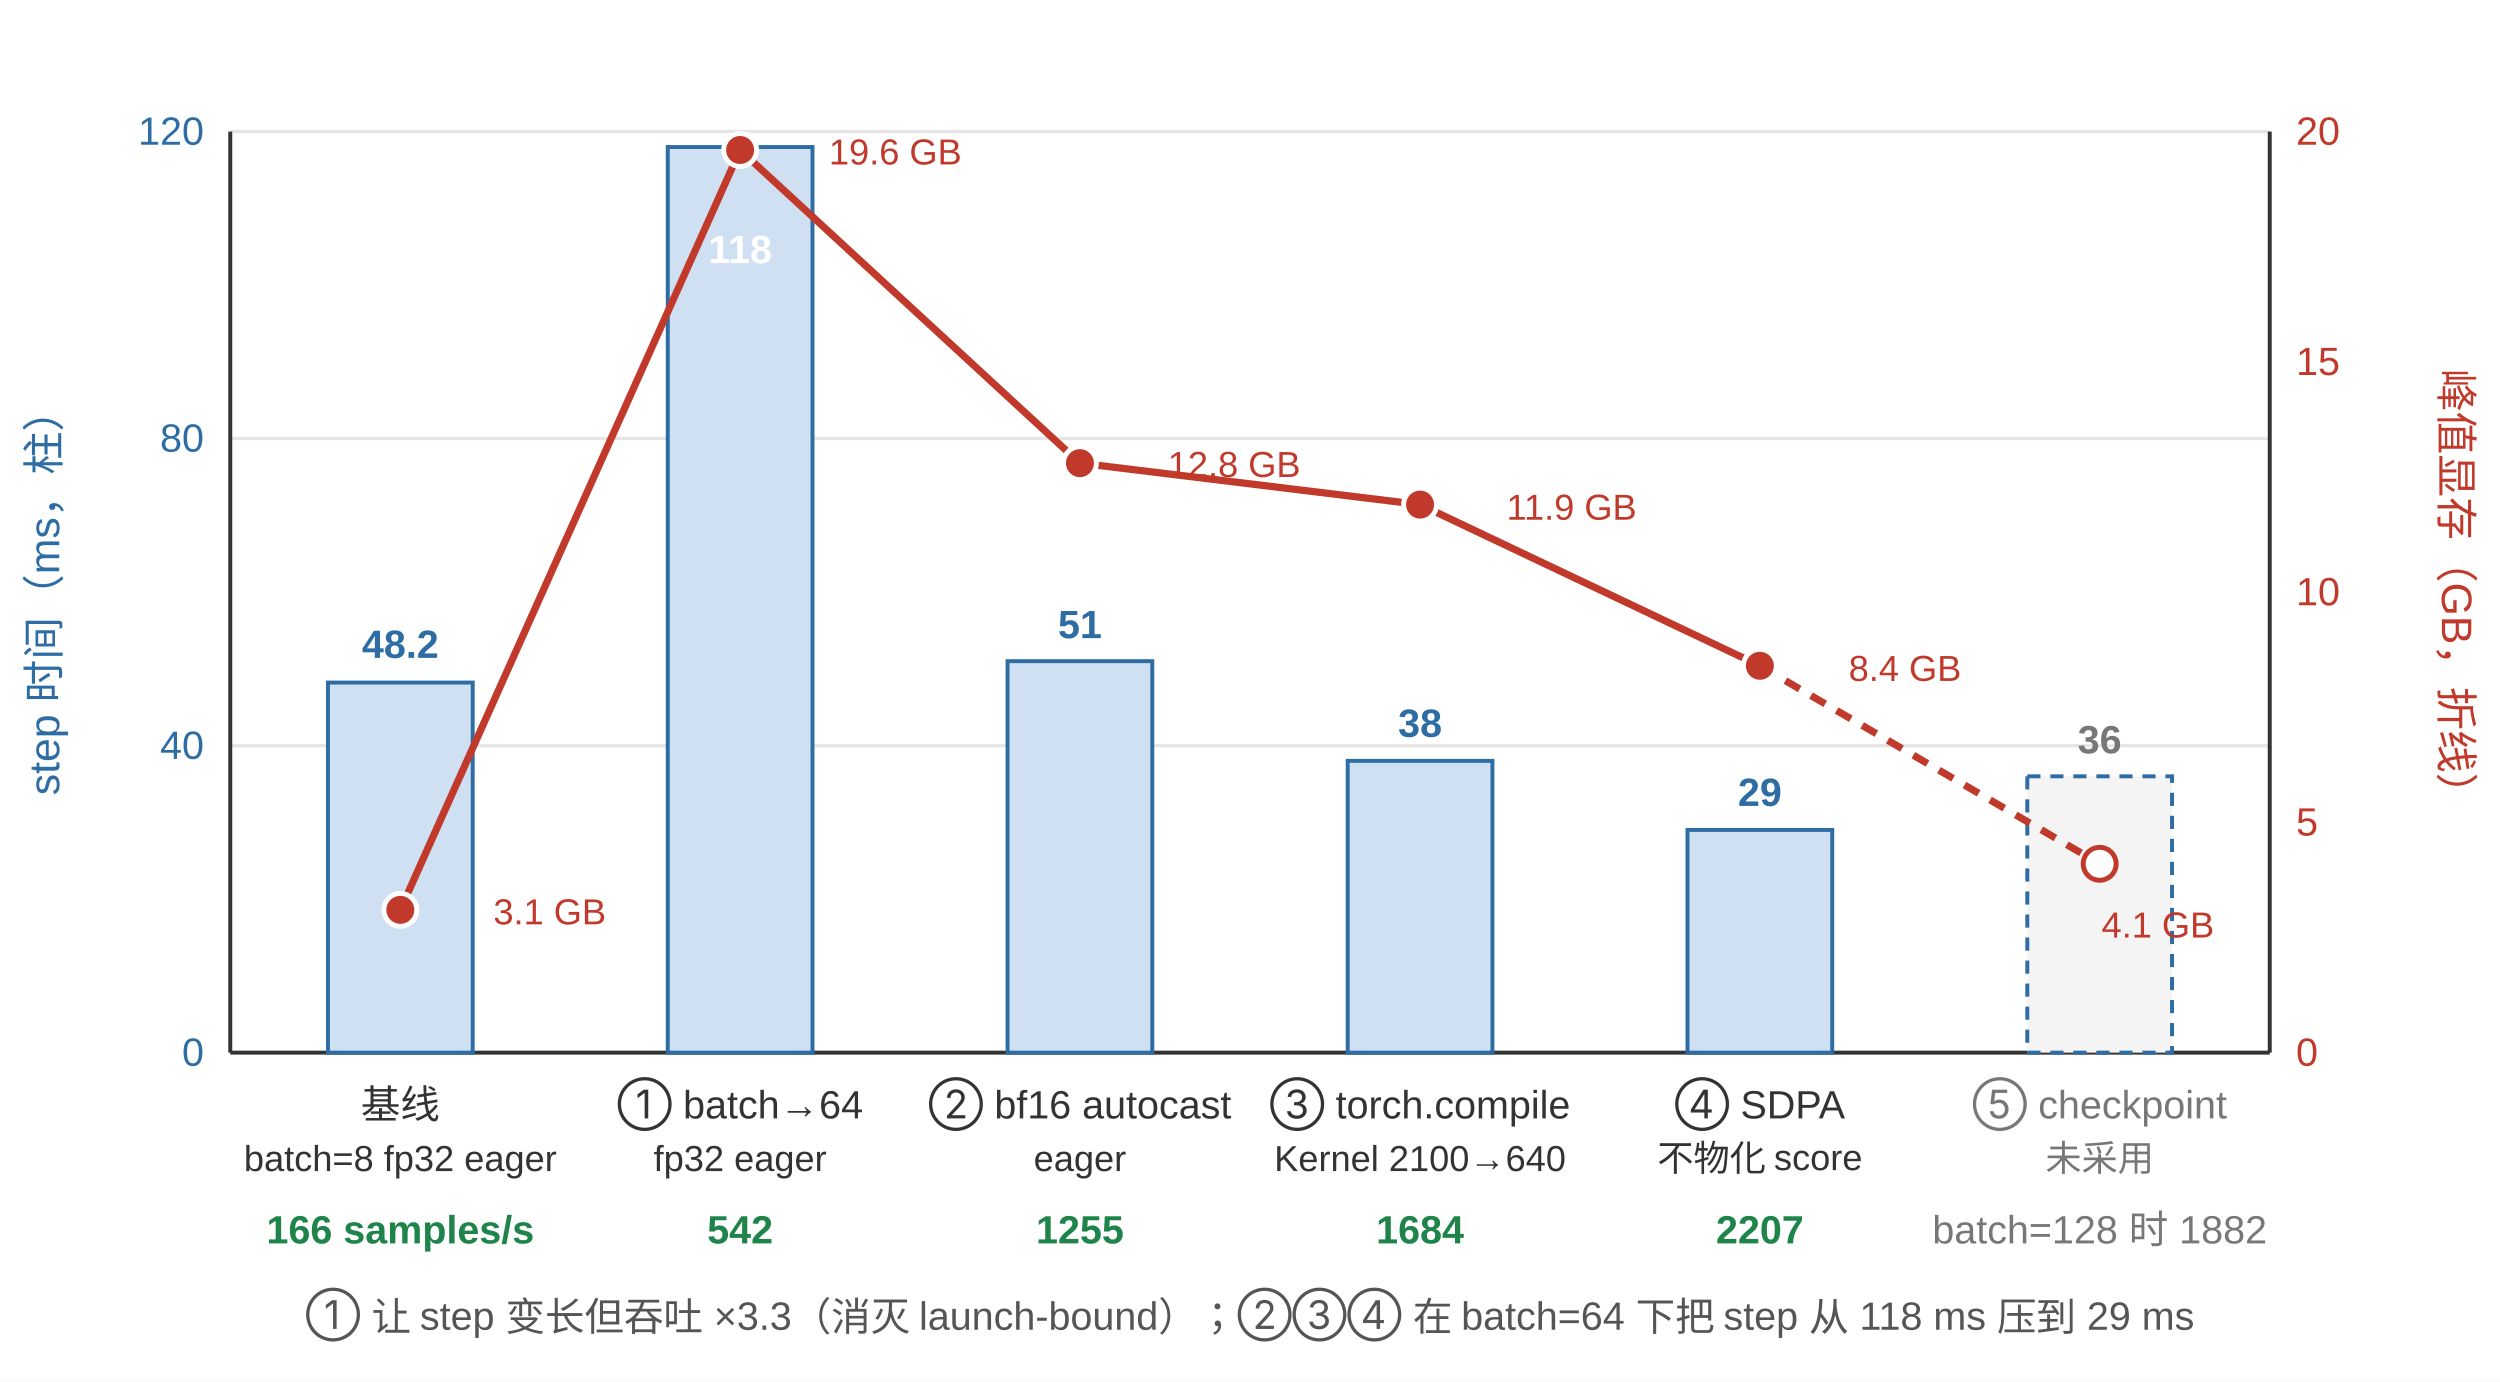
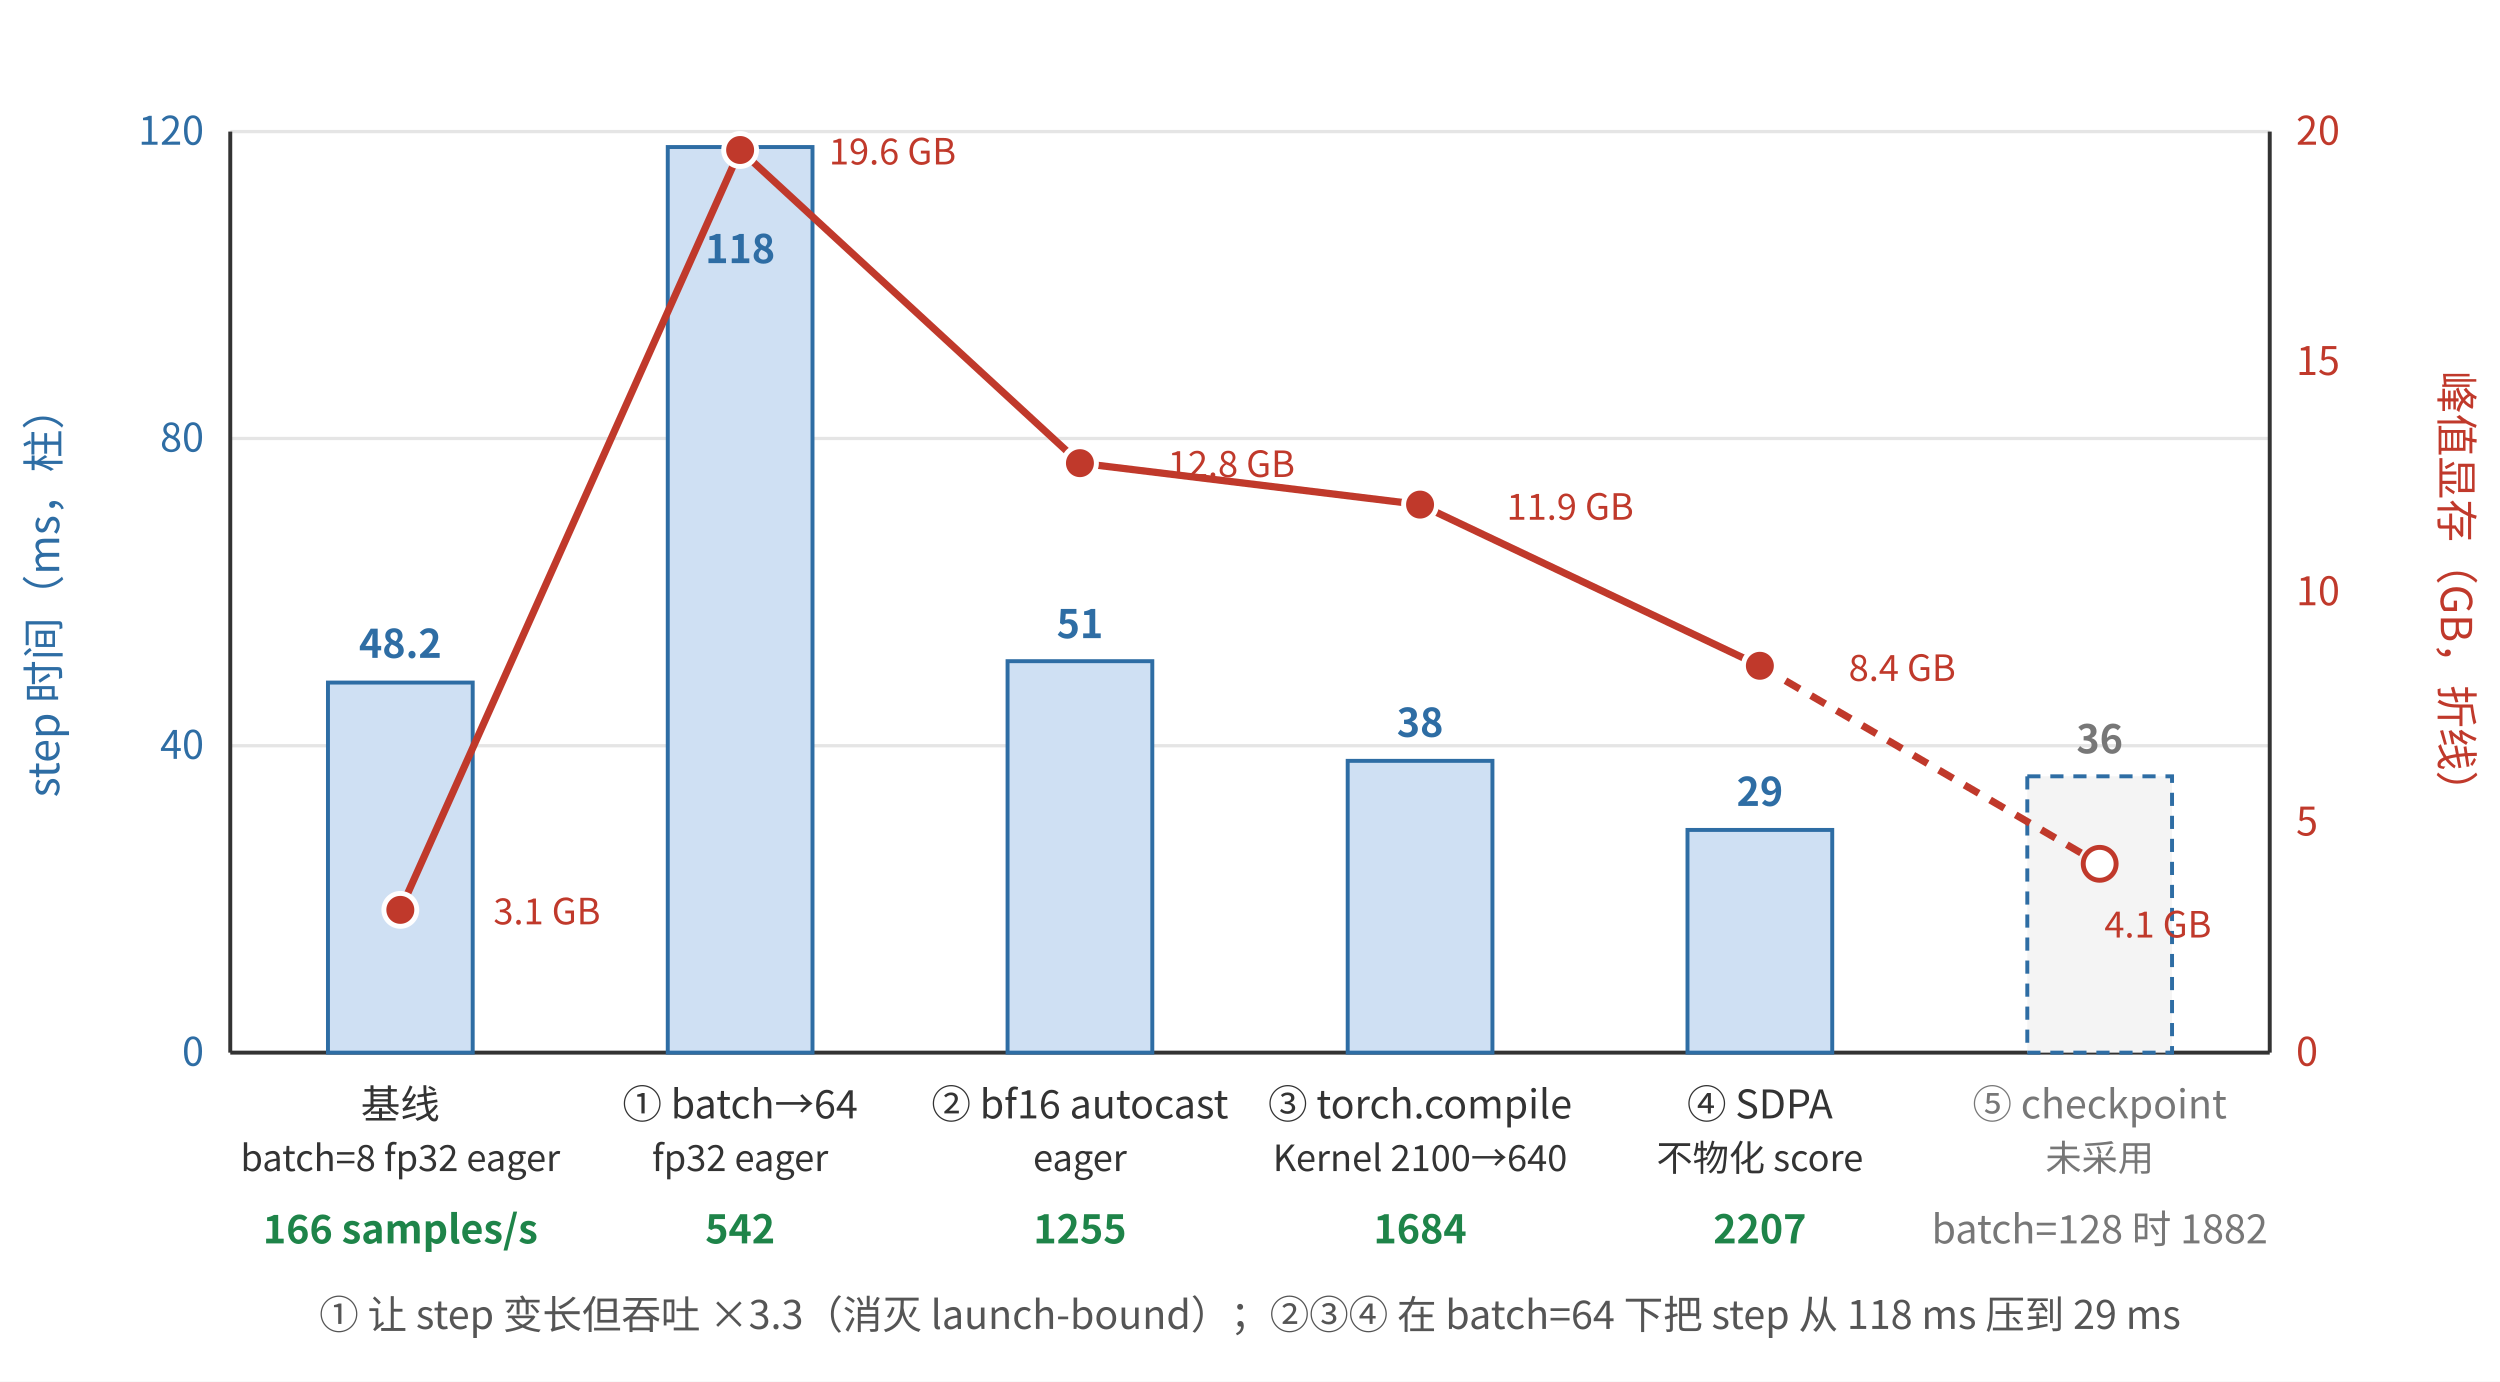
- <svg xmlns="http://www.w3.org/2000/svg" width="760" height="420" viewBox="0 0 760 420" font-family="-apple-system, 'Helvetica Neue', Arial, sans-serif" font-size="12">
+ <svg xmlns="http://www.w3.org/2000/svg" width="760" height="420" viewBox="0 0 760 420" role="img" aria-labelledby="title desc" font-family="'Noto Sans CJK SC', 'PingFang SC', Arial, sans-serif" font-size="12">
  <rect width="760" height="420" fill="#ffffff" />
  <g stroke="#e5e5e5" stroke-width="1">
    <line x1="70" y1="226.7" x2="690" y2="226.7" />
    <line x1="70" y1="133.3" x2="690" y2="133.3" />
    <line x1="70" y1="40" x2="690" y2="40" />
  </g>
  <g stroke="#333" stroke-width="1.2">
    <line x1="70" y1="320" x2="690" y2="320" />
    <line x1="70" y1="40" x2="70" y2="320" />
    <line x1="690" y1="40" x2="690" y2="320" />
  </g>
  <g fill="#2e6da4" text-anchor="end">
    <text x="62" y="324">0</text>
    <text x="62" y="230.7">40</text>
    <text x="62" y="137.3">80</text>
    <text x="62" y="44">120</text>
  </g>
  <text x="18" y="180" fill="#2e6da4" font-size="13" text-anchor="middle" transform="rotate(-90 18 180)">step 时间（ms，柱）</text>
  <g fill="#c0392b" text-anchor="start">
    <text x="698" y="324">0</text>
    <text x="698" y="254">5</text>
    <text x="698" y="184">10</text>
    <text x="698" y="114">15</text>
    <text x="698" y="44">20</text>
  </g>
  <text x="742" y="180" fill="#c0392b" font-size="13" text-anchor="middle" transform="rotate(90 742 180)">峰值显存（GB，折线）</text>
  <g fill="#cfe0f3" stroke="#2e6da4" stroke-width="1.2">
    <rect x="99.7" y="207.5" width="44" height="112.5" />
    <rect x="203" y="44.7" width="44" height="275.3" />
    <rect x="306.3" y="201" width="44" height="119" />
    <rect x="409.7" y="231.3" width="44" height="88.7" />
    <rect x="513" y="252.3" width="44" height="67.7" />
    <rect x="616.3" y="236" width="44" height="84" fill="#f4f4f4" stroke-dasharray="4 3" />
  </g>
  <g fill="#2e6da4" font-size="12" text-anchor="middle" font-weight="bold">
    <text x="121.7" y="200">48.2</text>
-     <text x="225" y="80" fill="#ffffff">118</text>
+     <text x="225" y="80">118</text>
    <text x="328.3" y="194">51</text>
    <text x="431.7" y="224">38</text>
    <text x="535" y="245">29</text>
    <text x="638.3" y="229" fill="#777">36</text>
  </g>
  <polyline points="121.7,276.6 225,45.6 328.3,140.8 431.7,153.4 535,202.4" fill="none" stroke="#c0392b" stroke-width="2.2" />
  <line x1="535" y1="202.4" x2="638.3" y2="262.6" stroke="#c0392b" stroke-width="2.2" stroke-dasharray="5 4" />
  <g fill="#c0392b" stroke="#fff" stroke-width="1.5">
    <circle cx="121.7" cy="276.6" r="5" />
    <circle cx="225" cy="45.6" r="5" />
    <circle cx="328.3" cy="140.8" r="5" />
    <circle cx="431.7" cy="153.4" r="5" />
    <circle cx="535" cy="202.4" r="5" />
    <circle cx="638.3" cy="262.6" r="5" fill="#fff" stroke="#c0392b" />
  </g>
  <g fill="#c0392b" font-size="11">
    <text x="150" y="281">3.1 GB</text>
    <text x="252" y="50">19.6 GB</text>
    <text x="355" y="145">12.8 GB</text>
    <text x="458" y="158">11.9 GB</text>
    <text x="562" y="207">8.4 GB</text>
    <text x="656" y="285" text-anchor="middle">4.1 GB</text>
  </g>
  <g fill="#333" font-size="12" text-anchor="middle">
    <text x="121.7" y="340">基线</text>
    <text x="121.7" y="356" font-size="11">batch=8 fp32 eager</text>
    <text x="225" y="340">① batch→64</text>
    <text x="225" y="356" font-size="11">fp32 eager</text>
    <text x="328.3" y="340">② bf16 autocast</text>
    <text x="328.3" y="356" font-size="11">eager</text>
    <text x="431.7" y="340">③ torch.compile</text>
    <text x="431.7" y="356" font-size="11">Kernel 2100→640</text>
    <text x="535" y="340">④ SDPA</text>
    <text x="535" y="356" font-size="11">不物化 score</text>
    <text x="638.3" y="340" fill="#777">⑤ checkpoint</text>
    <text x="638.3" y="356" font-size="11" fill="#777">未采用</text>
  </g>
  <g fill="#1e8449" font-size="12" text-anchor="middle" font-weight="bold">
    <text x="121.7" y="378">166 samples/s</text>
    <text x="225" y="378">542</text>
    <text x="328.3" y="378">1255</text>
    <text x="431.7" y="378">1684</text>
    <text x="535" y="378">2207</text>
    <text x="638.3" y="378" fill="#777" font-weight="normal">batch=128 时 1882</text>
  </g>
  <text x="380" y="404" fill="#555" font-size="12" text-anchor="middle">① 让 step 变长但吞吐 ×3.3（消灭 launch-bound）；②③④ 在 batch=64 下把 step 从 118 ms 压到 29 ms</text>
</svg>
